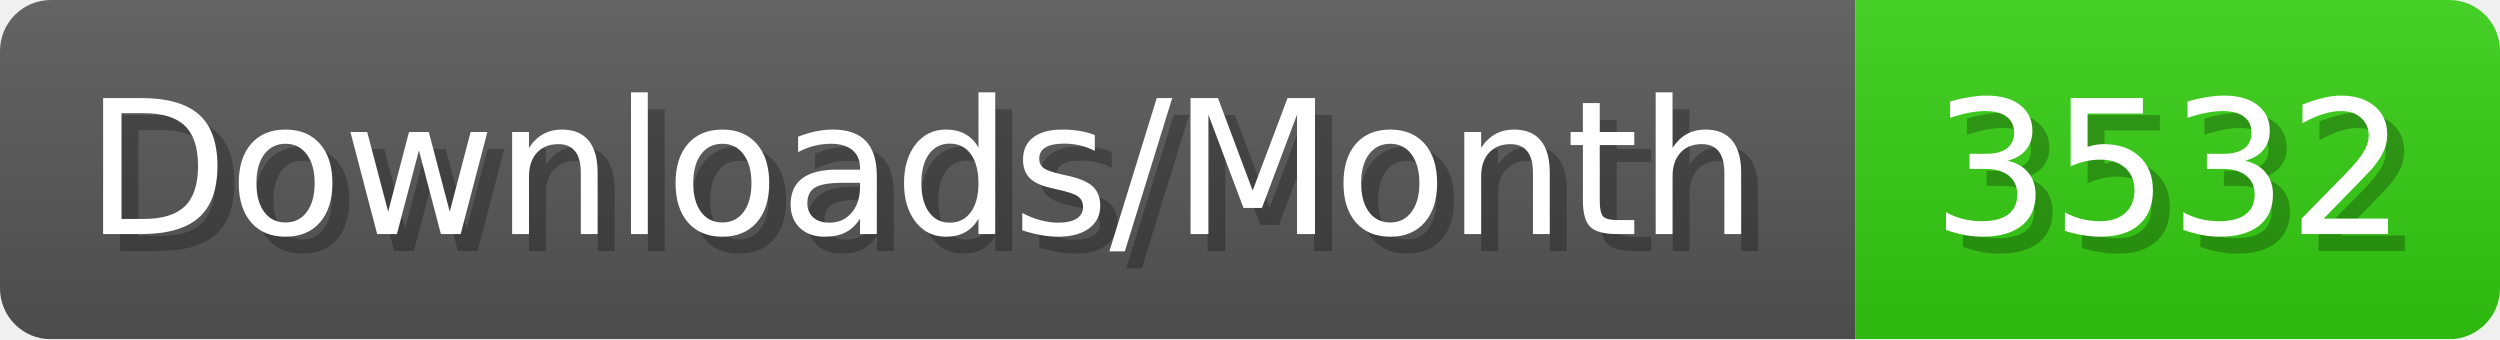
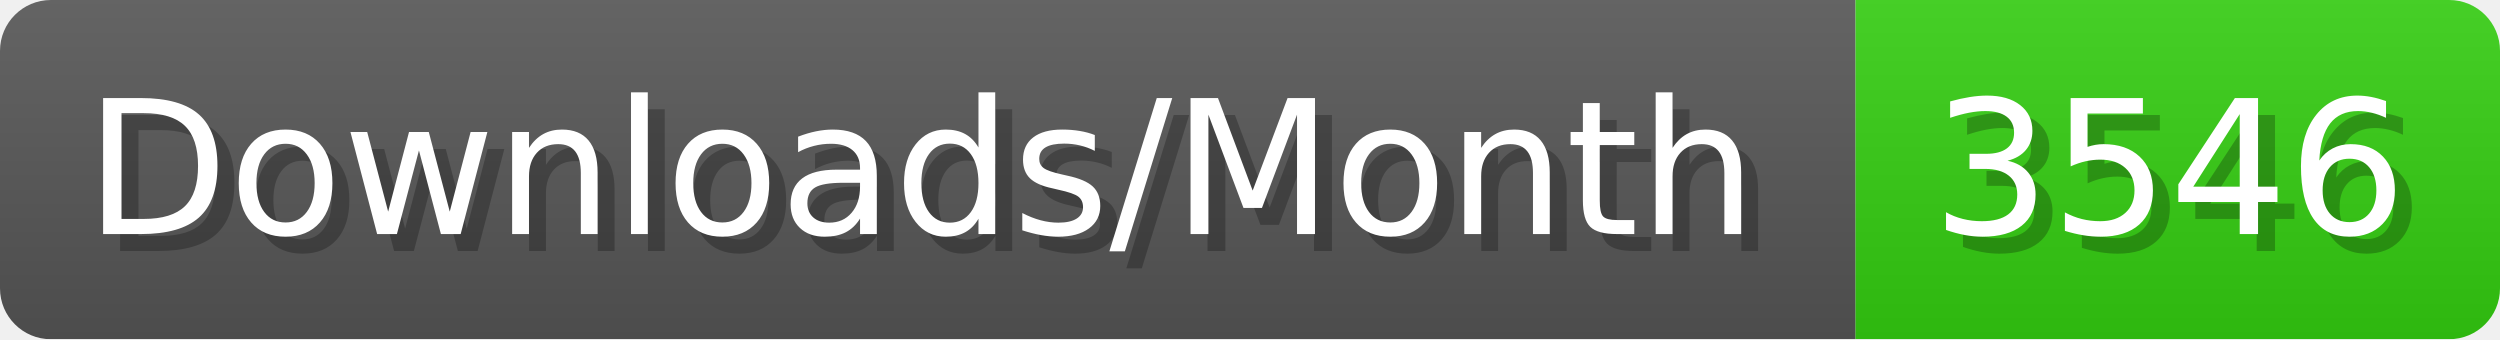
- <svg xmlns="http://www.w3.org/2000/svg" width="147.4" height="20" viewBox="0 0 1474 200" role="img" aria-label="Downloads/Month: 3532">
+ <svg xmlns="http://www.w3.org/2000/svg" width="147.4" height="20" viewBox="0 0 1474 200" role="img" aria-label="Downloads/Month: 3546">
  <linearGradient id="YlXUI" x2="0" y2="100%">
    <stop offset="0" stop-opacity=".1" stop-color="#EEE" />
    <stop offset="1" stop-opacity=".1" />
  </linearGradient>
  <mask id="JHhop">
    <rect width="1474" height="200" rx="30" fill="#FFF" />
  </mask>
  <g mask="url(#JHhop)">
    <rect width="1094" height="200" fill="#555" />
    <rect width="380" height="200" fill="#3C1" x="1094" />
    <rect width="1474" height="200" fill="url(#YlXUI)" />
  </g>
  <g aria-hidden="true" fill="#fff" text-anchor="start" font-family="Verdana,DejaVu Sans,sans-serif" font-size="110">
    <text x="60" y="148" textLength="994" fill="#000" opacity="0.25">Downloads/Month</text>
    <text x="50" y="138" textLength="994">Downloads/Month</text>
-     <text x="1149" y="148" textLength="280" fill="#000" opacity="0.25">3532</text>
-     <text x="1139" y="138" textLength="280">3532</text>
+     <text x="1149" y="148" textLength="280" fill="#000" opacity="0.25">3546</text>
+     <text x="1139" y="138" textLength="280">3546</text>
  </g>
</svg>
